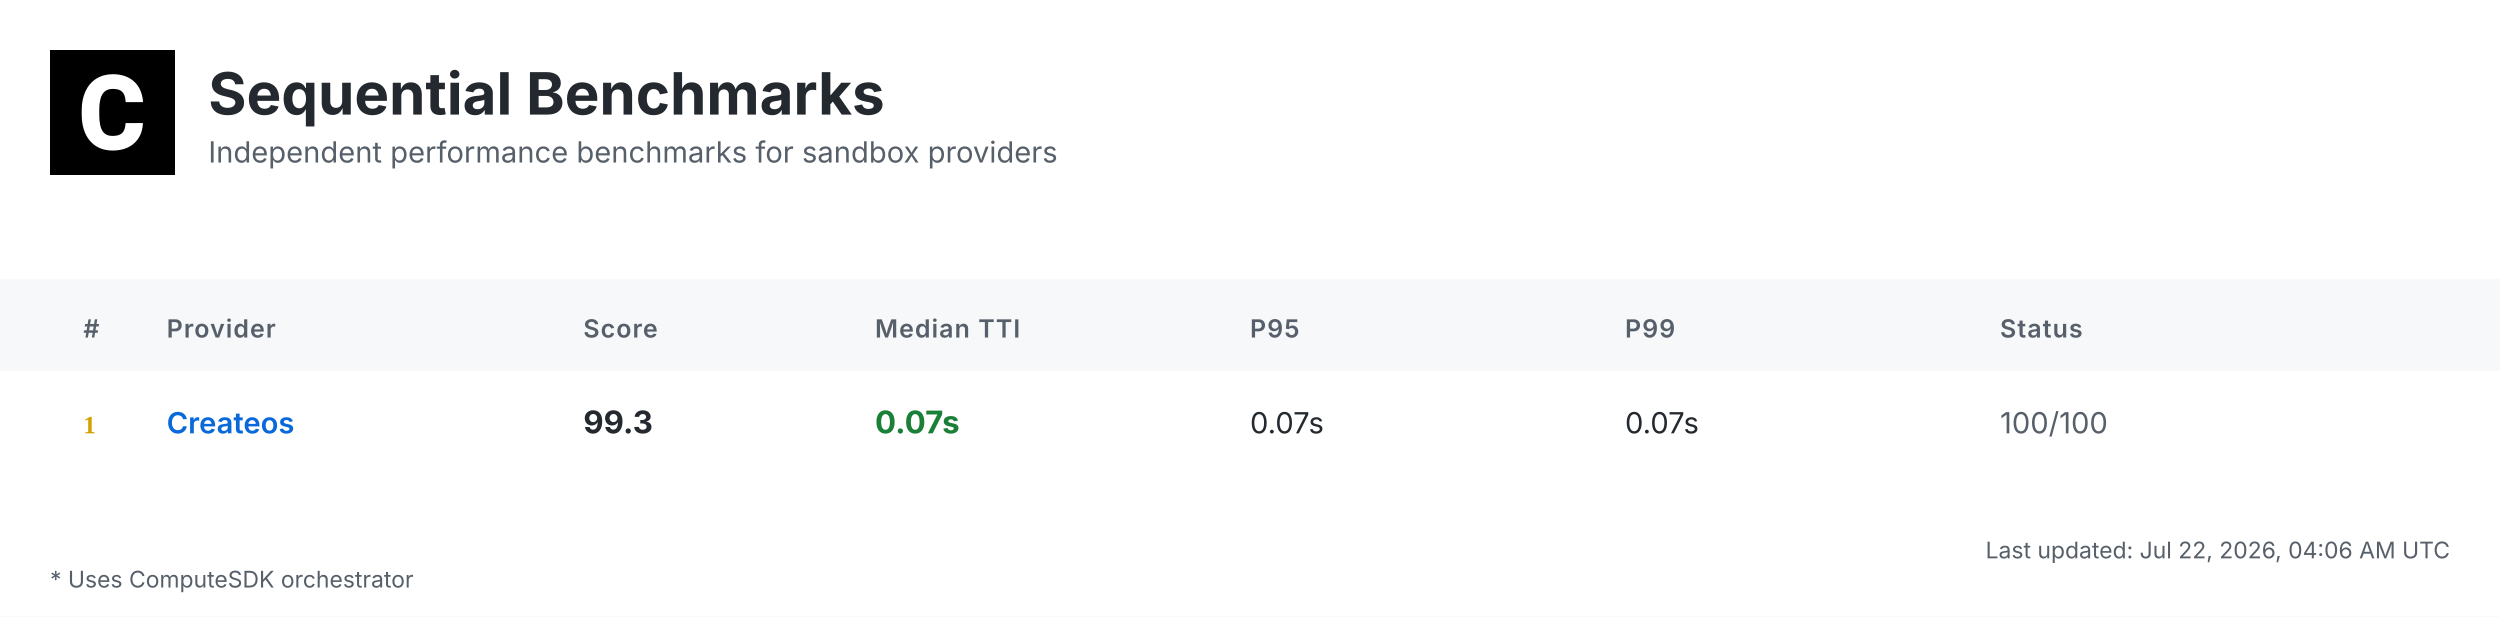
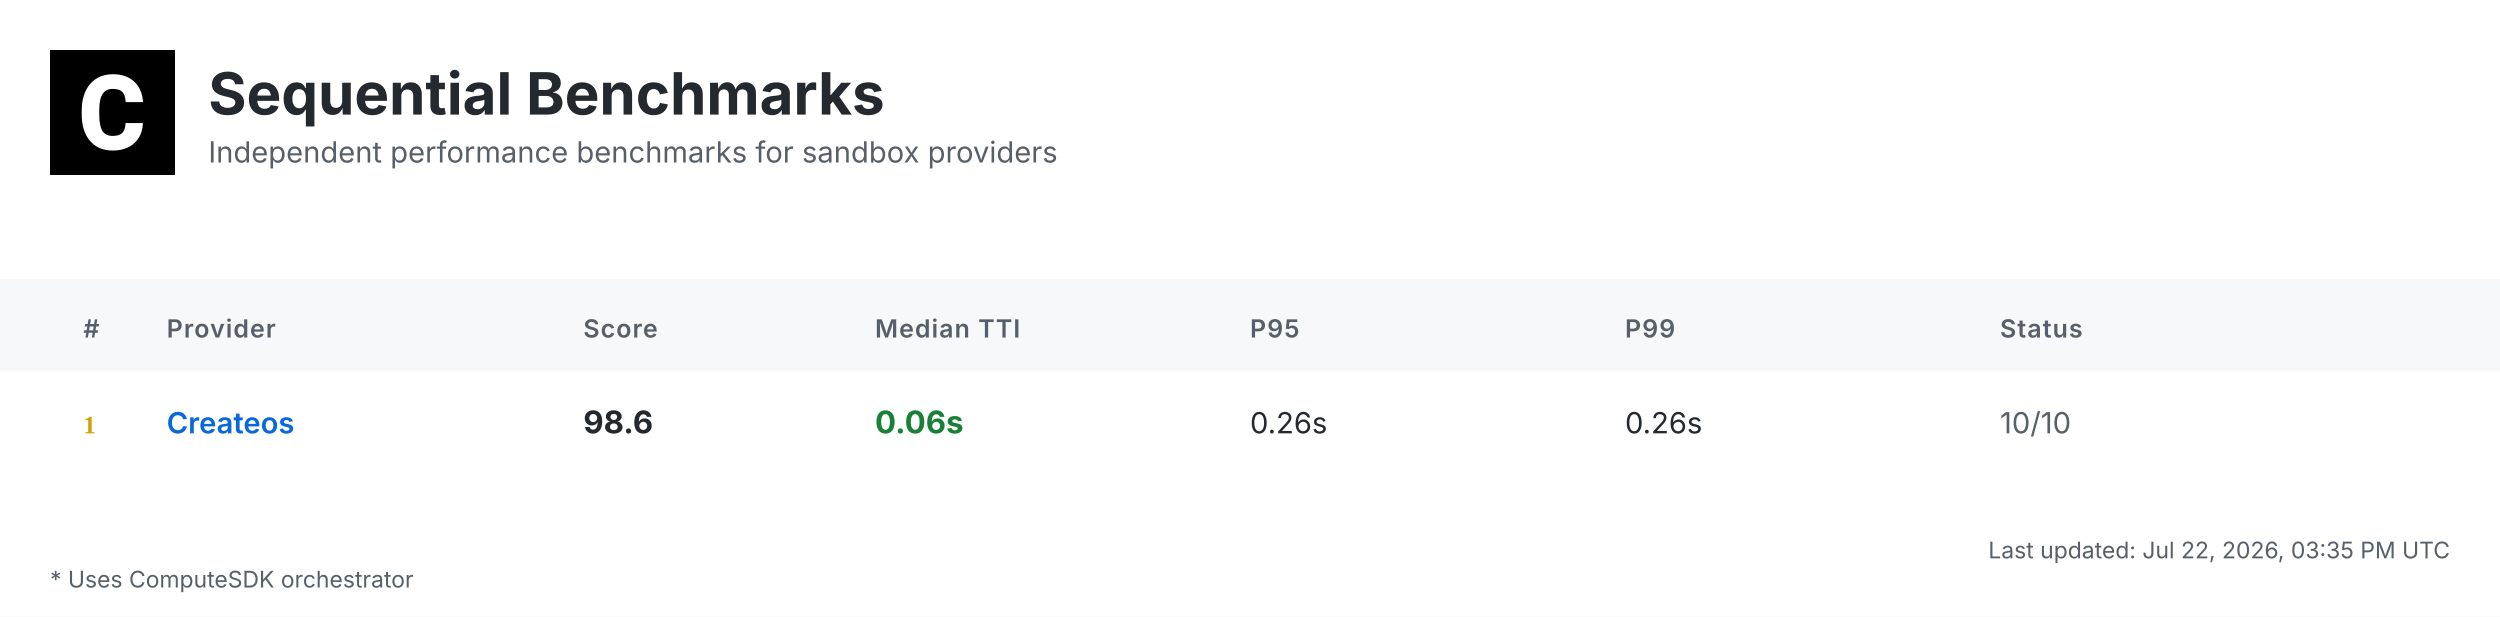
<svg xmlns="http://www.w3.org/2000/svg" width="1200" height="296" viewBox="0 0 1200 296">
  <defs>
    <linearGradient id="headerGrad" x1="0%" y1="0%" x2="100%" y2="100%">
      <stop offset="0%" style="stop-color:#f6f8fa;stop-opacity:1" />
      <stop offset="100%" style="stop-color:#ffffff;stop-opacity:1" />
    </linearGradient>
  </defs>
  <style>
    .bg { fill: #ffffff; }
    .header-bg { fill: url(#headerGrad); }
    .table-header-bg { fill: #f6f8fa; }
    .table-header { font: 600 12px 'Inter', 'SF Pro Display', -apple-system, BlinkMacSystemFont, 'Segoe UI', Roboto, Helvetica, Arial, sans-serif; fill: #57606a; text-transform: uppercase; letter-spacing: 0.5px; }
    .row { font: 14px 'Inter', 'SF Pro Display', -apple-system, BlinkMacSystemFont, 'Segoe UI', Roboto, Helvetica, Arial, sans-serif; fill: #24292f; }
    .rank { font-weight: 700; fill: #57606a; }
    .rank-1 { fill: #d4a000; }
    .rank-2 { fill: #8a8a8a; }
    .rank-3 { fill: #a0522d; }
    .provider { font-weight: 600; fill: #0969da; }
    .median { font-weight: 700; font-size: 15px; }
    .fast { fill: #1a7f37; }
    .medium { fill: #9a6700; }
    .slow { fill: #cf222e; }
    .status { fill: #57606a; }
    .divider { stroke: #d0d7de; stroke-width: 1; }
    .border { stroke: #d0d7de; stroke-width: 1; fill: none; }
    .timestamp { font: 11px 'Inter', 'SF Pro Display', -apple-system, BlinkMacSystemFont, 'Segoe UI', Roboto, Helvetica, Arial, sans-serif; fill: #57606a; }
    .title { font: bold 28px 'Inter', 'SF Pro Display', -apple-system, BlinkMacSystemFont, 'Segoe UI', Roboto, Helvetica, Arial, sans-serif; fill: #24292f; }
    .subtitle { font: 14px 'Inter', 'SF Pro Display', -apple-system, BlinkMacSystemFont, 'Segoe UI', Roboto, Helvetica, Arial, sans-serif; fill: #57606a; }
    .logo { fill: #24292f; }
    .metrics-label { font: 600 12px 'Inter', 'SF Pro Display', -apple-system, BlinkMacSystemFont, 'Segoe UI', Roboto, Helvetica, Arial, sans-serif; fill: #57606a; text-transform: uppercase; letter-spacing: 0.5px; }
    .metrics-row { font: 13px 'Inter', 'SF Pro Display', -apple-system, BlinkMacSystemFont, 'Segoe UI', Roboto, Helvetica, Arial, sans-serif; fill: #24292f; }
  </style>
  <rect class="bg" width="1200" height="296" />
  <g transform="translate(24, 24)">
    <rect width="60" height="60" fill="#000000" />
    <g transform="scale(0.035) translate(0, 0)">
      <path fill="#ffffff" d="M1036.26,1002.28h237.87l-.93,19.09c-8.38,110.32-49.81,198.3-123.82,262.07-73.09,63.31-170.84,95.43-290.48,95.43-130.81,0-235.55-44.69-311.43-133.6-74.48-87.98-112.65-209.48-112.65-361.23v-60.51c0-96.83,17.7-183.41,51.68-257.43,34.91-74.95,85.19-133.61,149.89-173.63,64.7-40.04,140.12-60.52,225.3-60.52,117.77,0,214.13,32.12,286.29,95.9,72.62,63.3,114.98,153.61,126.15,267.67l1.86,19.08h-238.34l-.93-15.83c-4.65-59.11-20.95-101.94-47.95-127.08-27-25.6-69.83-38.17-127.08-38.17-61.91,0-107.06,20.95-137.33,65.17-31.65,45.15-47.94,117.77-48.87,215.53v74.48c0,102.41,15.36,177.83,45.62,223.91,28.86,44.22,74.01,65.63,137.79,65.63,58.19,0,101.48-12.57,128.95-38.17,26.99-25.14,43.29-66.1,47.48-121.5l.93-16.3Z" />
    </g>
  </g>
  <text class="title" x="100" y="55">Sequential Benchmarks</text>
  <text class="subtitle" x="100" y="78">Independent performance benchmarks for sandbox providers</text>
  <rect class="table-header-bg" y="134" width="1200" height="44" />
  <text class="table-header" x="40" y="162">#</text>
  <text class="table-header" x="80" y="162">Provider</text>
  <text class="table-header" x="280" y="162">Score</text>
  <text class="table-header" x="420" y="162">Median TTI</text>
  <text class="table-header" x="600" y="162">P95</text>
  <text class="table-header" x="780" y="162">P99</text>
  <text class="table-header" x="960" y="162">Status</text>
  <text class="rank rank-1" x="40" y="208">1</text>
  <text class="row provider" x="80" y="208">Createos</text>
-   <text class="row median" x="280" y="208">99.3</text>
-   <text class="row median fast" x="420" y="208">0.07s</text>
-   <text class="row" x="600" y="208">0.07s</text>
-   <text class="row" x="780" y="208">0.07s</text>
-   <text class="row status" x="960" y="208">100/100</text>
-   <text class="timestamp" x="1176" y="268" text-anchor="end">Last updated: Jul 22, 2026, 04:06 AM UTC</text>
+   <text class="row median" x="280" y="208">98.6</text>
+   <text class="row median fast" x="420" y="208">0.06s</text>
+   <text class="row" x="600" y="208">0.26s</text>
+   <text class="row" x="780" y="208">0.26s</text>
+   <text class="row status" x="960" y="208">10/10</text>
+   <text class="timestamp" x="1176" y="268" text-anchor="end">Last updated: Jul 22, 2026, 03:35 PM UTC</text>
  <text class="timestamp" x="24" y="282">* Uses ComputeSDK orchestrator</text>
</svg>
